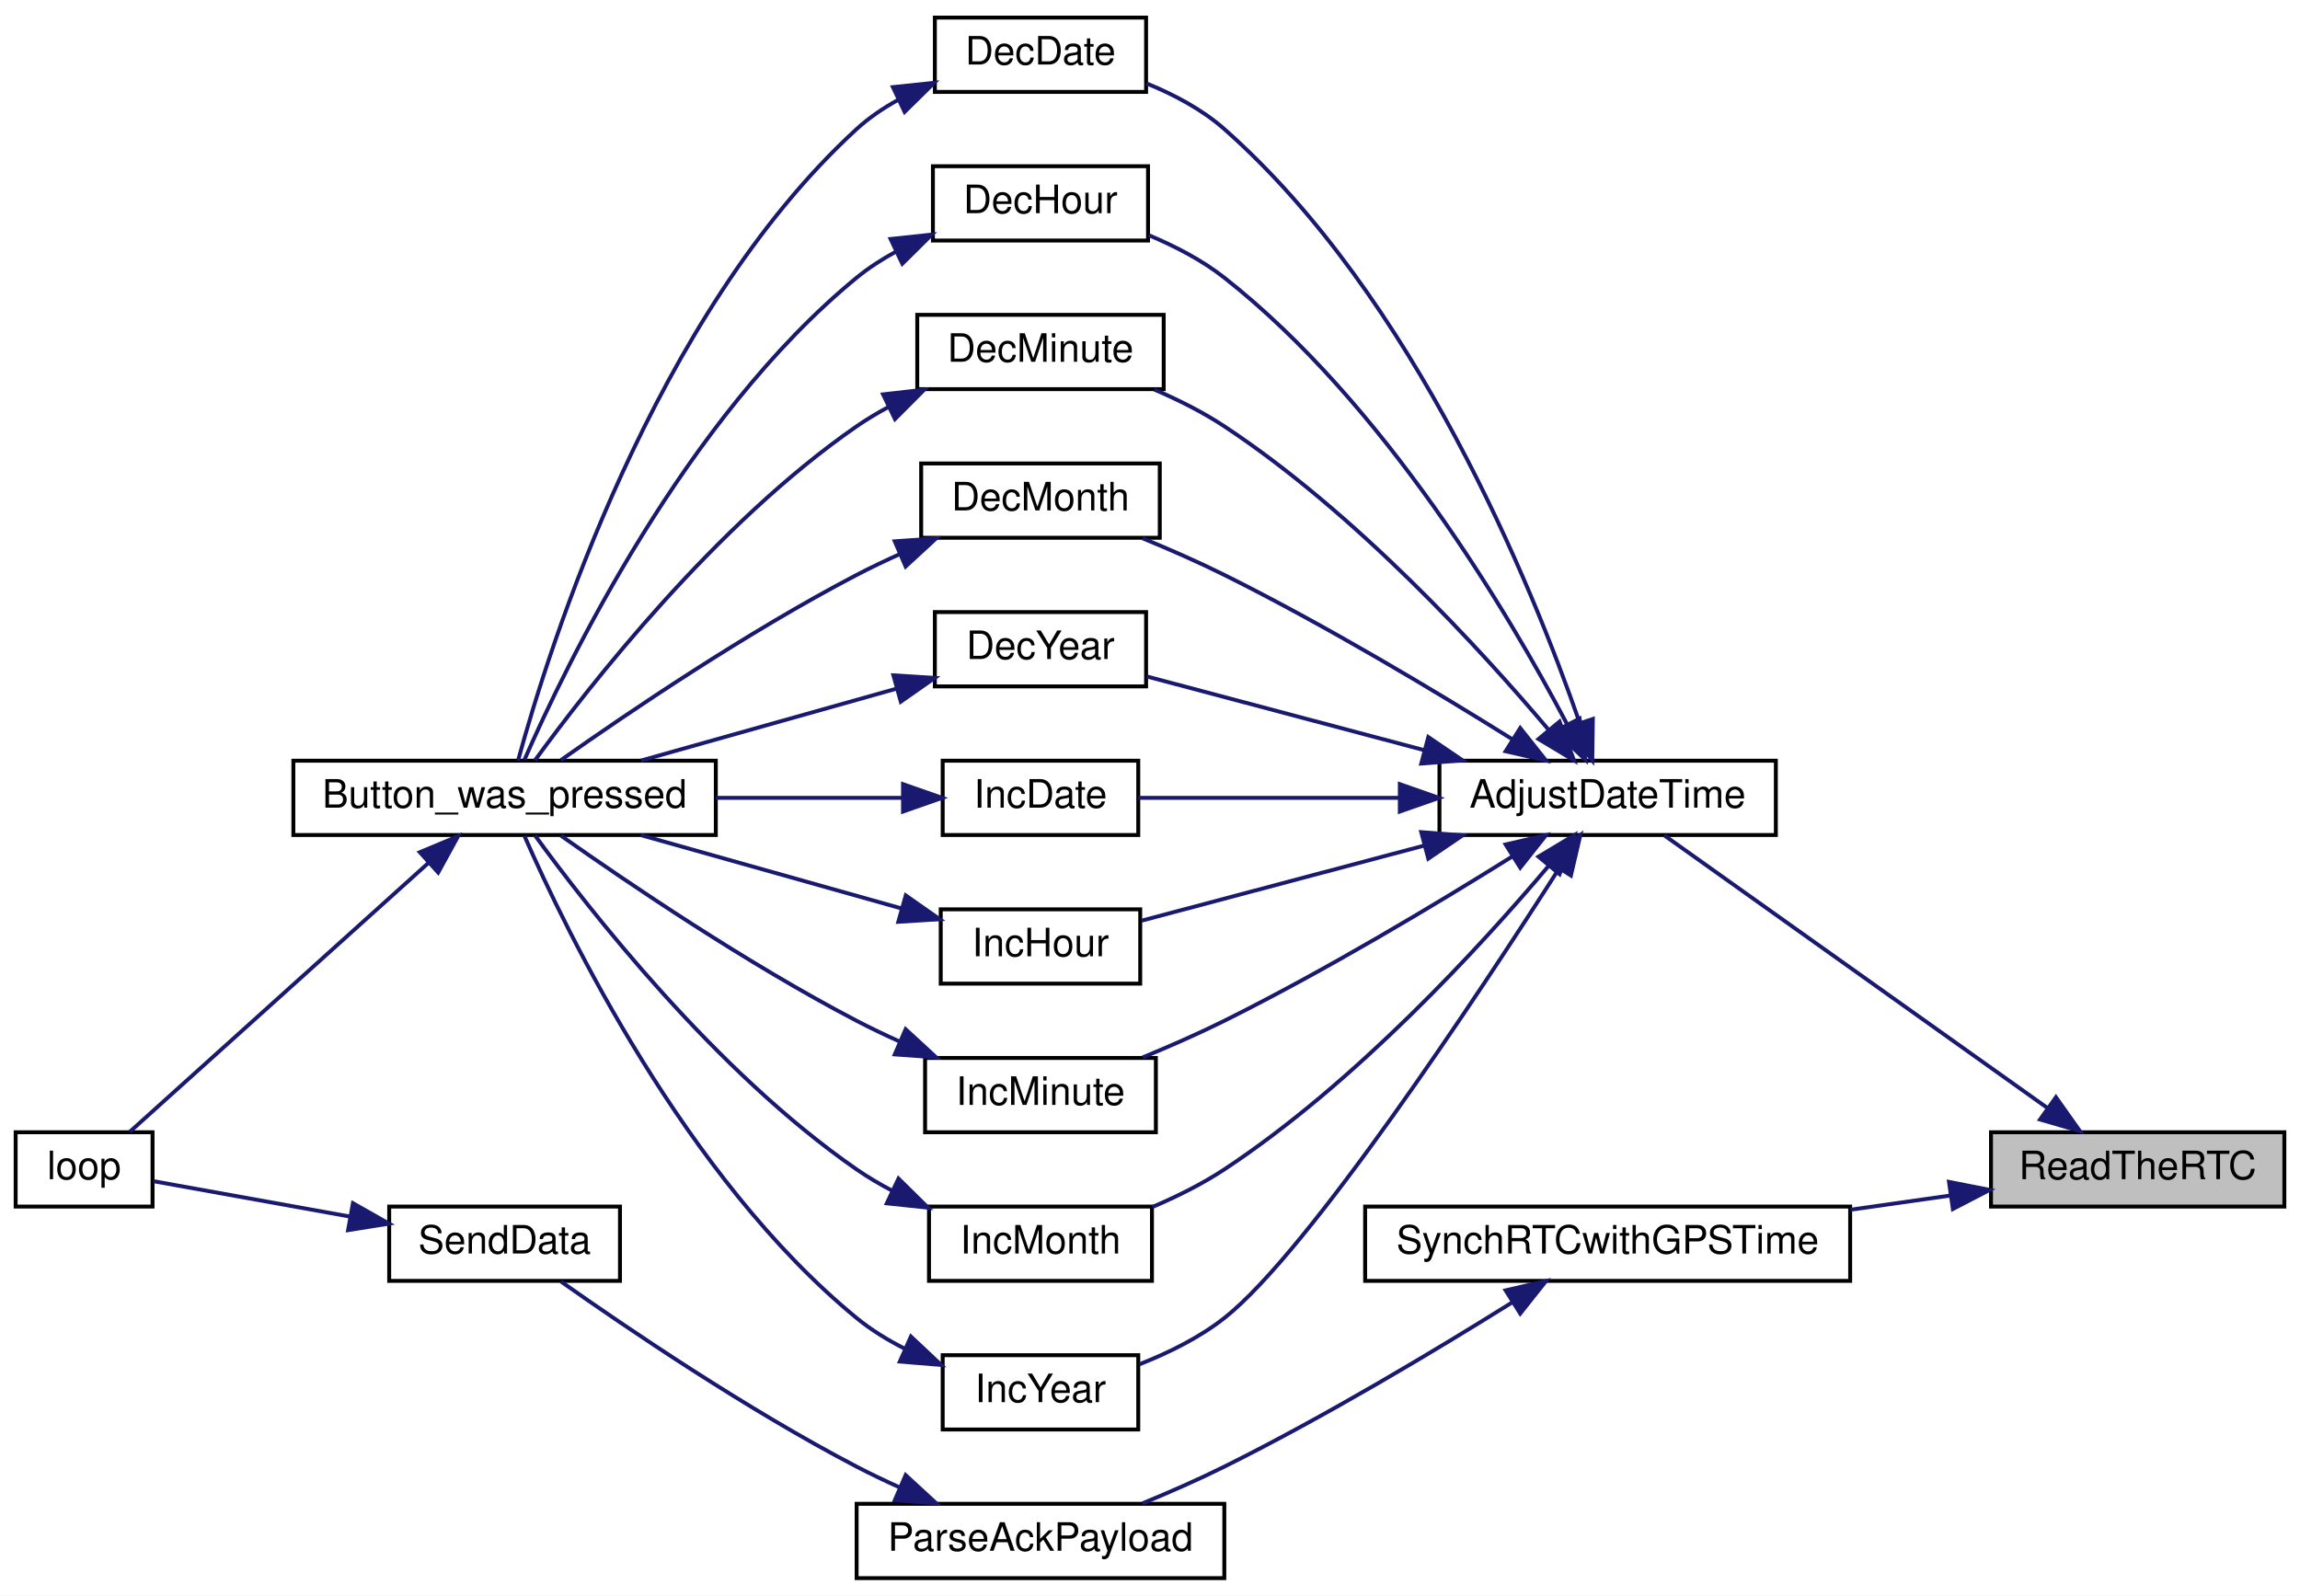
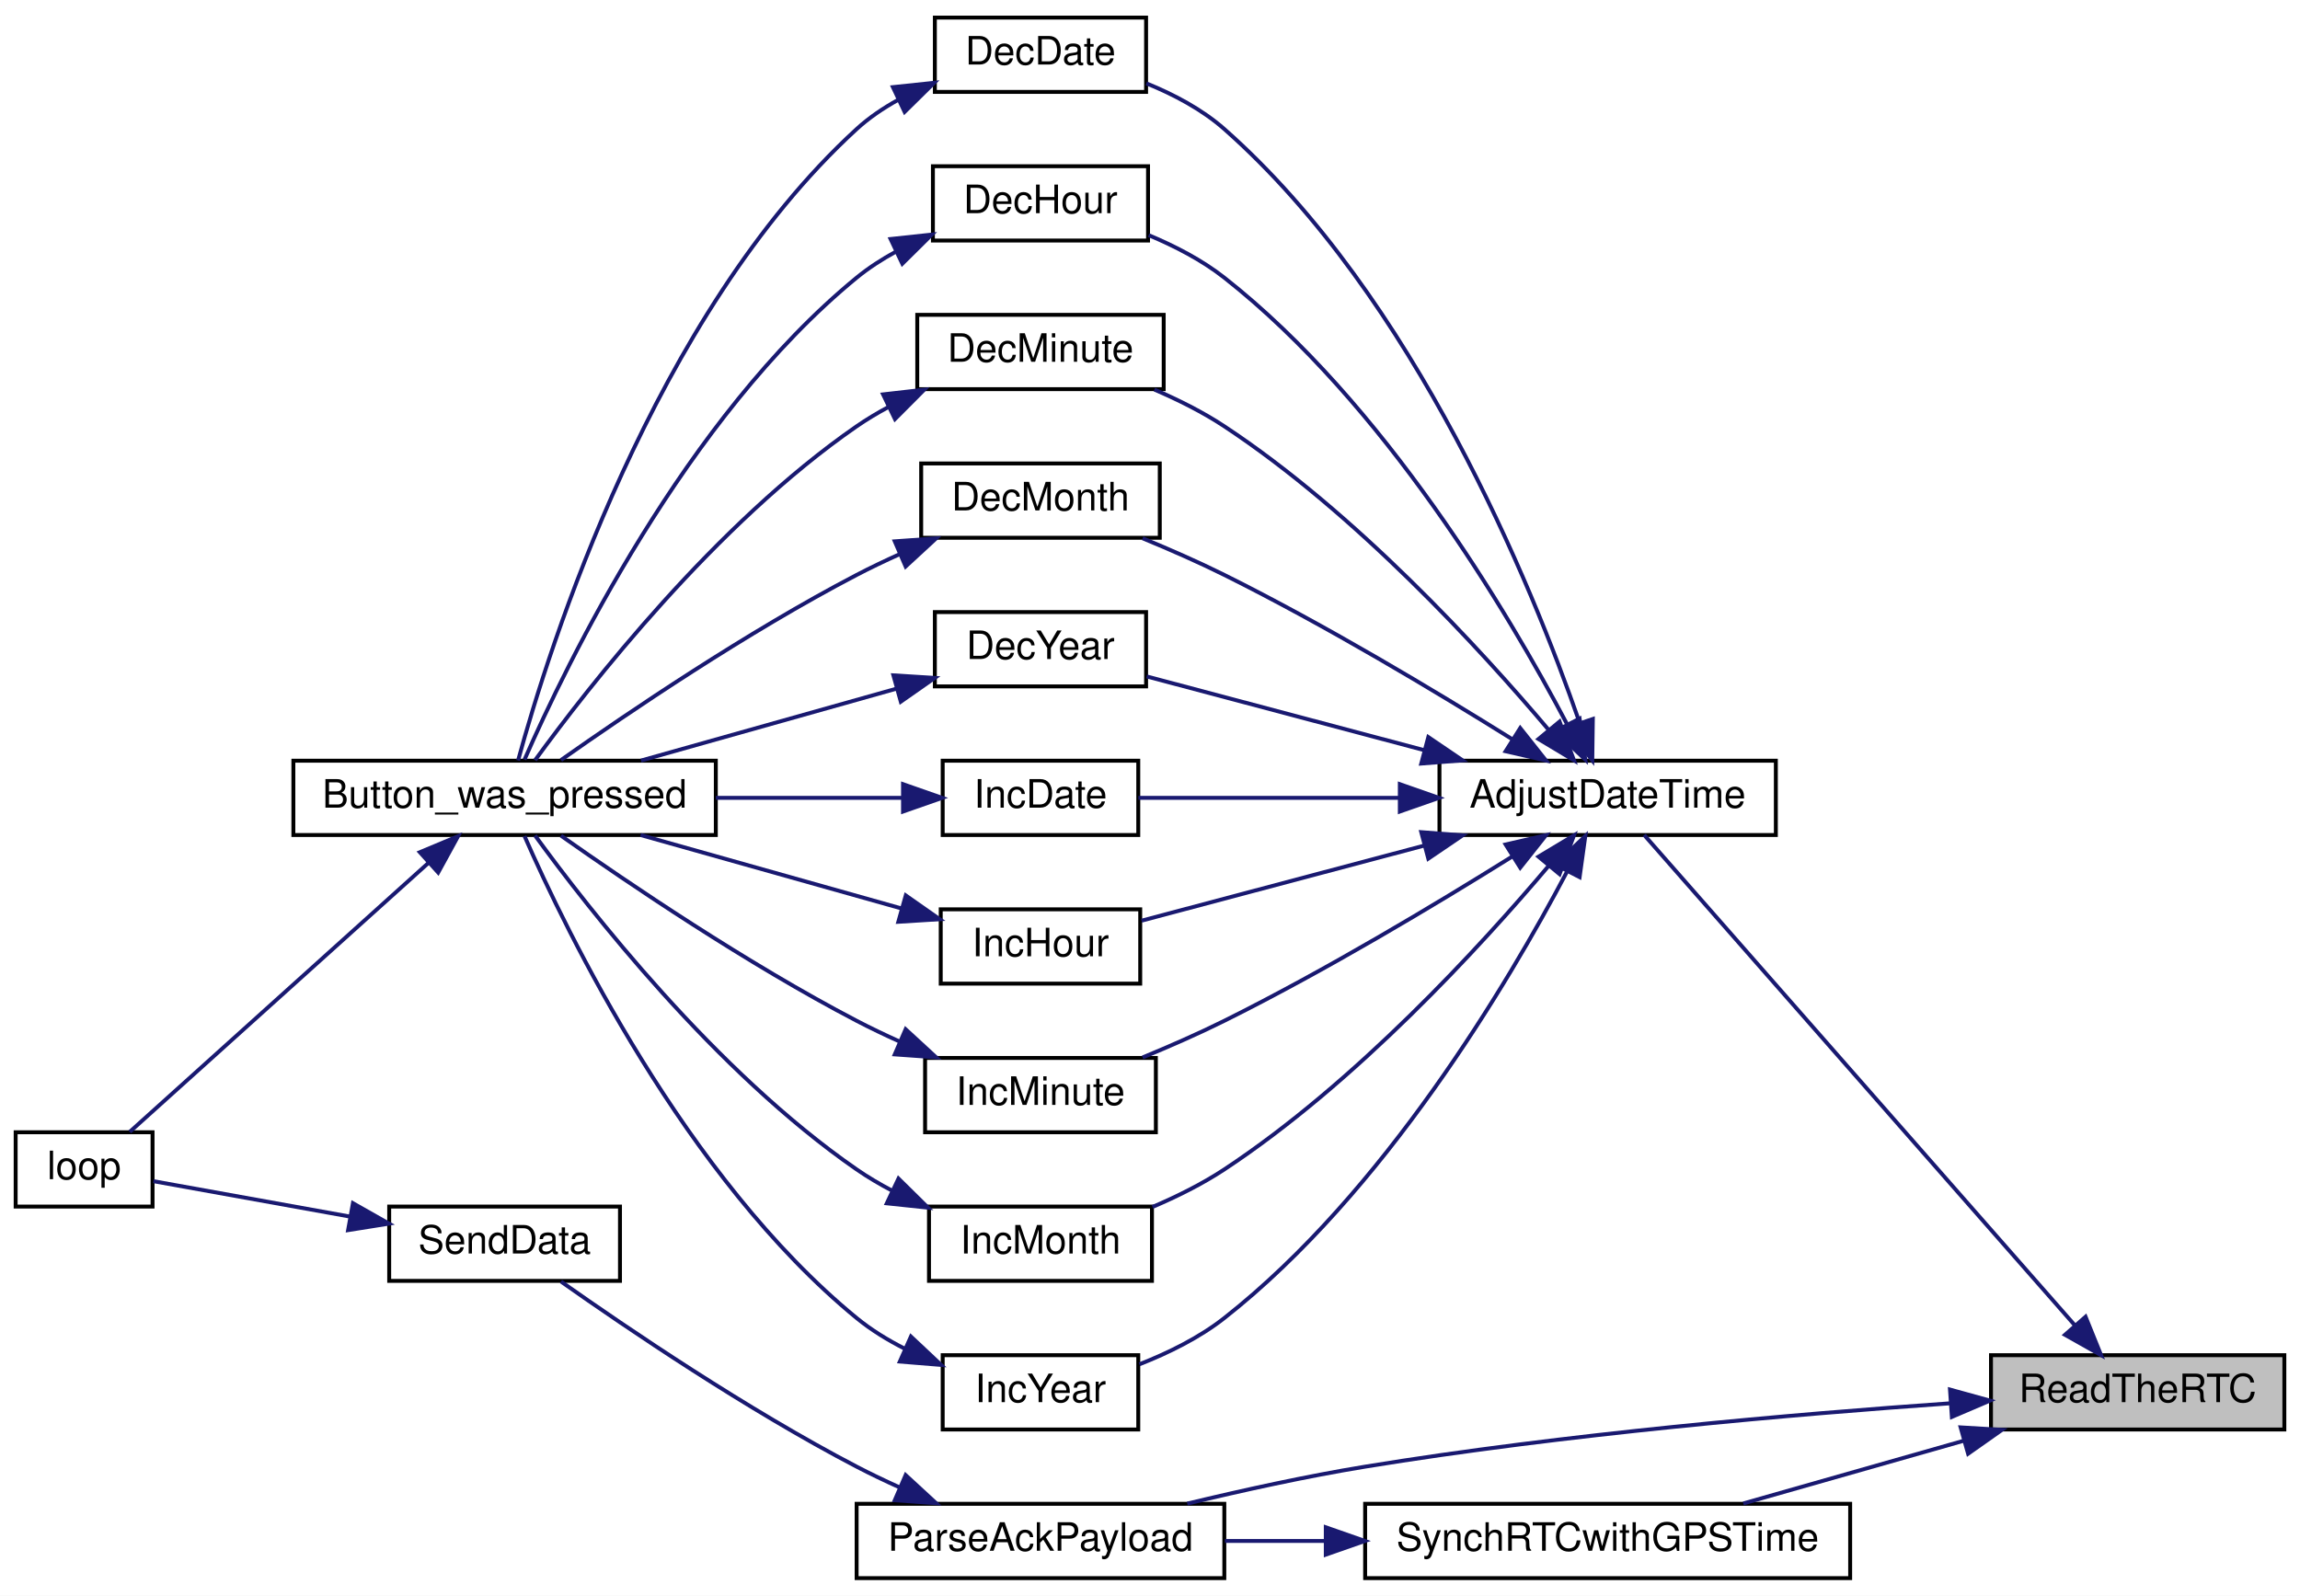
<svg xmlns="http://www.w3.org/2000/svg" xmlns:xlink="http://www.w3.org/1999/xlink" width="588pt" height="408pt" viewBox="0.00 0.00 588.00 408.00">
  <g id="graph0" class="graph" transform="scale(1 1) rotate(0) translate(4 404)">
    <polygon fill="white" stroke="transparent" points="-4,4 -4,-404 584,-404 584,4 -4,4" />
    <g id="node1" class="node">
      <g id="a_node1">
        <a xlink:title=" ">
-           <polygon fill="#bfbfbf" stroke="black" points="505,-95.5 505,-114.5 580,-114.5 580,-95.5 505,-95.5" />
-           <text text-anchor="middle" x="542.5" y="-102.5" font-family="Helvetica,sans-Serif" font-size="10.00">ReadTheRTC</text>
+           <polygon fill="#bfbfbf" stroke="black" points="505,-38.5 505,-57.5 580,-57.5 580,-38.5 505,-38.5" />
+           <text text-anchor="middle" x="542.5" y="-45.5" font-family="Helvetica,sans-Serif" font-size="10.00">ReadTheRTC</text>
        </a>
      </g>
    </g>
    <g id="node2" class="node">
      <g id="a_node2">
        <a xlink:href="_transmitter_code_2src_2main_8cpp.html#a9de4ea8e761b5f0e537f6f326f9ad429" target="_top" xlink:title=" ">
          <polygon fill="white" stroke="black" points="364,-190.5 364,-209.5 450,-209.5 450,-190.5 364,-190.5" />
          <text text-anchor="middle" x="407" y="-197.5" font-family="Helvetica,sans-Serif" font-size="10.00">AdjustDateTime</text>
        </a>
      </g>
    </g>
    <g id="edge1" class="edge">
-       <path fill="none" stroke="midnightblue" d="M519.4,-120.73C491.54,-140.55 444.53,-174.01 421.51,-190.39" />
-       <polygon fill="midnightblue" stroke="midnightblue" points="521.6,-123.46 527.72,-114.81 517.54,-117.76 521.6,-123.46" />
+       <path fill="none" stroke="midnightblue" d="M526.39,-65.2C498.18,-97.32 438.35,-165.44 416.35,-190.5" />
+       <polygon fill="midnightblue" stroke="midnightblue" points="529.18,-67.33 533.15,-57.51 523.92,-62.71 529.18,-67.33" />
    </g>
    <g id="node15" class="node">
      <g id="a_node15">
+         <a xlink:href="_radio_functions_8h.html#a230e862a4da0f66746b6b3afba6bd77a" target="_top" xlink:title=" ">
+           <polygon fill="white" stroke="black" points="215,-0.5 215,-19.5 309,-19.5 309,-0.5 215,-0.5" />
+           <text text-anchor="middle" x="262" y="-7.5" font-family="Helvetica,sans-Serif" font-size="10.00">ParseAckPayload</text>
+         </a>
+       </g>
+     </g>
+     <g id="edge23" class="edge">
+       <path fill="none" stroke="midnightblue" d="M494.75,-45.21C454.8,-42.42 395.87,-37.32 345,-29 330,-26.55 313.66,-22.95 299.53,-19.55" />
+       <polygon fill="midnightblue" stroke="midnightblue" points="494.52,-48.71 504.74,-45.89 495,-41.72 494.52,-48.71" />
+     </g>
+     <g id="node17" class="node">
+       <g id="a_node17">
        <a xlink:href="_transmitter_code_2src_2main_8cpp.html#abb1ea95b6b3f033883aa87682d3240ab" target="_top" xlink:title=" ">
-           <polygon fill="white" stroke="black" points="345,-76.5 345,-95.5 469,-95.5 469,-76.5 345,-76.5" />
-           <text text-anchor="middle" x="407" y="-83.5" font-family="Helvetica,sans-Serif" font-size="10.00">SynchRTCwithGPSTime</text>
-         </a>
-       </g>
-     </g>
-     <g id="edge23" class="edge">
-       <path fill="none" stroke="midnightblue" d="M494.52,-98.31C486.28,-97.14 477.61,-95.91 469.06,-94.69" />
-       <polygon fill="midnightblue" stroke="midnightblue" points="494.27,-101.81 504.67,-99.76 495.26,-94.88 494.27,-101.81" />
+           <polygon fill="white" stroke="black" points="345,-0.5 345,-19.5 469,-19.5 469,-0.5 345,-0.5" />
+           <text text-anchor="middle" x="407" y="-7.5" font-family="Helvetica,sans-Serif" font-size="10.00">SynchRTCwithGPSTime</text>
+         </a>
+       </g>
+     </g>
+     <g id="edge26" class="edge">
+       <path fill="none" stroke="midnightblue" d="M497.97,-35.61C479.69,-30.41 458.75,-24.45 441.68,-19.59" />
+       <polygon fill="midnightblue" stroke="midnightblue" points="497.24,-39.04 507.81,-38.41 499.15,-32.31 497.24,-39.04" />
    </g>
    <g id="node3" class="node">
      <g id="a_node3">
        <a xlink:href="_transmitter_code_2src_2main_8cpp.html#ac00389a3b76e3ced4517c6ad4147e86a" target="_top" xlink:title=" ">
          <polygon fill="white" stroke="black" points="235,-380.5 235,-399.5 289,-399.5 289,-380.5 235,-380.5" />
          <text text-anchor="middle" x="262" y="-387.5" font-family="Helvetica,sans-Serif" font-size="10.00">DecDate</text>
        </a>
      </g>
    </g>
    <g id="edge2" class="edge">
      <path fill="none" stroke="midnightblue" d="M399.75,-219.46C387.62,-254.37 357.72,-327.99 309,-371 303.3,-376.03 296.08,-379.85 289.07,-382.69" />
      <polygon fill="midnightblue" stroke="midnightblue" points="403.21,-220.17 403.07,-209.58 396.57,-217.94 403.21,-220.17" />
    </g>
    <g id="node6" class="node">
      <g id="a_node6">
        <a xlink:href="_transmitter_code_2src_2main_8cpp.html#a053bee2e90b7d0bacffe990847973d4a" target="_top" xlink:title=" ">
          <polygon fill="white" stroke="black" points="234.5,-342.5 234.5,-361.5 289.5,-361.5 289.5,-342.5 234.5,-342.5" />
          <text text-anchor="middle" x="262" y="-349.5" font-family="Helvetica,sans-Serif" font-size="10.00">DecHour</text>
        </a>
      </g>
    </g>
    <g id="edge5" class="edge">
      <path fill="none" stroke="midnightblue" d="M396.54,-219C381.56,-247.38 349.82,-300.91 309,-333 303.29,-337.49 296.38,-341.07 289.66,-343.87" />
      <polygon fill="midnightblue" stroke="midnightblue" points="399.83,-220.27 401.29,-209.77 393.61,-217.06 399.83,-220.27" />
    </g>
    <g id="node7" class="node">
      <g id="a_node7">
        <a xlink:href="_transmitter_code_2src_2main_8cpp.html#a87fe692c91177cb3eddffaae43ad6d4d" target="_top" xlink:title=" ">
          <polygon fill="white" stroke="black" points="230.5,-304.5 230.5,-323.5 293.5,-323.5 293.5,-304.5 230.5,-304.5" />
          <text text-anchor="middle" x="262" y="-311.5" font-family="Helvetica,sans-Serif" font-size="10.00">DecMinute</text>
        </a>
      </g>
    </g>
    <g id="edge7" class="edge">
      <path fill="none" stroke="midnightblue" d="M391.99,-217.3C374.44,-238.07 342.54,-272.86 309,-295 303.52,-298.62 297.24,-301.76 291.12,-304.39" />
      <polygon fill="midnightblue" stroke="midnightblue" points="394.71,-219.51 398.4,-209.59 389.32,-215.04 394.71,-219.51" />
    </g>
    <g id="node8" class="node">
      <g id="a_node8">
        <a xlink:href="_transmitter_code_2src_2main_8cpp.html#a8a749ad1678f2de577b502dfb95400dd" target="_top" xlink:title=" ">
          <polygon fill="white" stroke="black" points="231.5,-266.5 231.5,-285.5 292.5,-285.5 292.5,-266.5 231.5,-266.5" />
          <text text-anchor="middle" x="262" y="-273.5" font-family="Helvetica,sans-Serif" font-size="10.00">DecMonth</text>
        </a>
      </g>
    </g>
    <g id="edge9" class="edge">
      <path fill="none" stroke="midnightblue" d="M382.52,-215.05C363.19,-227.13 334.85,-244.14 309,-257 302.35,-260.31 294.97,-263.54 288.11,-266.37" />
      <polygon fill="midnightblue" stroke="midnightblue" points="384.65,-217.85 391.24,-209.55 380.91,-211.92 384.65,-217.85" />
    </g>
    <g id="node9" class="node">
      <g id="a_node9">
        <a xlink:href="_transmitter_code_2src_2main_8cpp.html#ad712237b8d367326a7f460181dade102" target="_top" xlink:title=" ">
          <polygon fill="white" stroke="black" points="235,-228.5 235,-247.5 289,-247.5 289,-228.5 235,-228.5" />
          <text text-anchor="middle" x="262" y="-235.5" font-family="Helvetica,sans-Serif" font-size="10.00">DecYear</text>
        </a>
      </g>
    </g>
    <g id="edge11" class="edge">
      <path fill="none" stroke="midnightblue" d="M360.15,-212.18C336.68,-218.42 308.96,-225.79 289.15,-231.05" />
      <polygon fill="midnightblue" stroke="midnightblue" points="361.15,-215.54 369.92,-209.59 359.35,-208.77 361.15,-215.54" />
    </g>
    <g id="node10" class="node">
      <g id="a_node10">
        <a xlink:href="_transmitter_code_2src_2main_8cpp.html#ac3f1d629a53f2b8bb9aa5bdc2b0a730d" target="_top" xlink:title=" ">
          <polygon fill="white" stroke="black" points="237,-190.5 237,-209.5 287,-209.5 287,-190.5 237,-190.5" />
          <text text-anchor="middle" x="262" y="-197.5" font-family="Helvetica,sans-Serif" font-size="10.00">IncDate</text>
        </a>
      </g>
    </g>
    <g id="edge13" class="edge">
      <path fill="none" stroke="midnightblue" d="M353.62,-200C330.8,-200 305.18,-200 287.02,-200" />
      <polygon fill="midnightblue" stroke="midnightblue" points="353.87,-203.5 363.87,-200 353.87,-196.5 353.87,-203.5" />
    </g>
    <g id="node11" class="node">
      <g id="a_node11">
        <a xlink:href="_transmitter_code_2src_2main_8cpp.html#aee918002ab8f85e66499b048b6ce722b" target="_top" xlink:title=" ">
          <polygon fill="white" stroke="black" points="236.5,-152.5 236.5,-171.5 287.5,-171.5 287.5,-152.5 236.5,-152.5" />
          <text text-anchor="middle" x="262" y="-159.5" font-family="Helvetica,sans-Serif" font-size="10.00">IncHour</text>
        </a>
      </g>
    </g>
    <g id="edge15" class="edge">
      <path fill="none" stroke="midnightblue" d="M359.95,-187.76C335.99,-181.4 307.65,-173.86 287.82,-168.59" />
      <polygon fill="midnightblue" stroke="midnightblue" points="359.35,-191.23 369.92,-190.41 361.15,-184.46 359.35,-191.23" />
    </g>
    <g id="node12" class="node">
      <g id="a_node12">
        <a xlink:href="_transmitter_code_2src_2main_8cpp.html#a7db4bbbc2d6fc9114c7758525fa4c088" target="_top" xlink:title=" ">
          <polygon fill="white" stroke="black" points="232.5,-114.5 232.5,-133.5 291.5,-133.5 291.5,-114.5 232.5,-114.5" />
          <text text-anchor="middle" x="262" y="-121.5" font-family="Helvetica,sans-Serif" font-size="10.00">IncMinute</text>
        </a>
      </g>
    </g>
    <g id="edge17" class="edge">
      <path fill="none" stroke="midnightblue" d="M382.52,-184.95C363.19,-172.87 334.85,-155.86 309,-143 302.35,-139.69 294.97,-136.46 288.11,-133.63" />
      <polygon fill="midnightblue" stroke="midnightblue" points="380.91,-188.08 391.24,-190.45 384.65,-182.15 380.91,-188.08" />
    </g>
    <g id="node13" class="node">
      <g id="a_node13">
        <a xlink:href="_transmitter_code_2src_2main_8cpp.html#ac6e0db167f018387da880dd95ab198e7" target="_top" xlink:title=" ">
          <polygon fill="white" stroke="black" points="233.5,-76.5 233.5,-95.5 290.5,-95.5 290.5,-76.5 233.5,-76.5" />
          <text text-anchor="middle" x="262" y="-83.5" font-family="Helvetica,sans-Serif" font-size="10.00">IncMonth</text>
        </a>
      </g>
    </g>
    <g id="edge19" class="edge">
      <path fill="none" stroke="midnightblue" d="M391.99,-182.7C374.44,-161.93 342.54,-127.14 309,-105 303.37,-101.29 296.91,-98.07 290.63,-95.4" />
      <polygon fill="midnightblue" stroke="midnightblue" points="389.32,-184.96 398.4,-190.41 394.71,-180.49 389.32,-184.96" />
    </g>
    <g id="node14" class="node">
      <g id="a_node14">
        <a xlink:href="_transmitter_code_2src_2main_8cpp.html#a30a6637e60923c45a28bdfb938903207" target="_top" xlink:title=" ">
          <polygon fill="white" stroke="black" points="237,-38.5 237,-57.5 287,-57.5 287,-38.5 237,-38.5" />
          <text text-anchor="middle" x="262" y="-45.5" font-family="Helvetica,sans-Serif" font-size="10.00">IncYear</text>
        </a>
      </g>
    </g>
    <g id="edge21" class="edge">
-       <path fill="none" stroke="midnightblue" d="M394.61,-181.96C373.95,-149.69 330.47,-83.88 309,-67 302.61,-61.98 294.72,-58.09 287.28,-55.17" />
-       <polygon fill="midnightblue" stroke="midnightblue" points="391.69,-183.9 400.02,-190.46 397.6,-180.14 391.69,-183.9" />
+       <path fill="none" stroke="midnightblue" d="M396.54,-181C381.56,-152.62 349.82,-99.09 309,-67 302.61,-61.98 294.72,-58.09 287.28,-55.17" />
+       <polygon fill="midnightblue" stroke="midnightblue" points="393.61,-182.94 401.29,-190.23 399.83,-179.73 393.61,-182.94" />
    </g>
    <g id="node4" class="node">
      <g id="a_node4">
        <a xlink:href="_transmitter_code_2src_2main_8cpp.html#aed6c682ed45951f95e0b02cf6b570da2" target="_top" xlink:title=" ">
          <polygon fill="white" stroke="black" points="71,-190.5 71,-209.5 179,-209.5 179,-190.5 71,-190.5" />
          <text text-anchor="middle" x="125" y="-197.5" font-family="Helvetica,sans-Serif" font-size="10.00">Button_was_pressed</text>
        </a>
      </g>
    </g>
    <g id="edge3" class="edge">
      <path fill="none" stroke="midnightblue" d="M225.65,-378.49C221.81,-376.37 218.15,-373.89 215,-371 162.91,-323.32 136.23,-238.07 128.45,-209.57" />
      <polygon fill="midnightblue" stroke="midnightblue" points="224.28,-381.72 234.82,-382.83 227.27,-375.39 224.28,-381.72" />
    </g>
    <g id="node5" class="node">
      <g id="a_node5">
        <a xlink:href="_transmitter_code_2src_2main_8cpp.html#afe461d27b9c48d5921c00d521181f12f" target="_top" xlink:title=" ">
          <polygon fill="white" stroke="black" points="0,-95.5 0,-114.5 35,-114.5 35,-95.5 0,-95.5" />
          <text text-anchor="middle" x="17.5" y="-102.5" font-family="Helvetica,sans-Serif" font-size="10.00">loop</text>
        </a>
      </g>
    </g>
    <g id="edge4" class="edge">
      <path fill="none" stroke="midnightblue" d="M105.67,-183.49C83.56,-163.58 47.13,-130.78 29.18,-114.61" />
      <polygon fill="midnightblue" stroke="midnightblue" points="103.33,-186.1 113.11,-190.19 108.02,-180.9 103.33,-186.1" />
    </g>
    <g id="edge6" class="edge">
      <path fill="none" stroke="midnightblue" d="M225.11,-339.7C221.52,-337.74 218.07,-335.52 215,-333 171.16,-297.08 140.67,-233.95 130.1,-209.79" />
      <polygon fill="midnightblue" stroke="midnightblue" points="223.68,-342.89 234.21,-344.02 226.68,-336.57 223.68,-342.89" />
    </g>
    <g id="edge8" class="edge">
      <path fill="none" stroke="midnightblue" d="M223.11,-299.92C220.28,-298.4 217.55,-296.76 215,-295 178.93,-270.07 146.42,-228.37 132.79,-209.63" />
      <polygon fill="midnightblue" stroke="midnightblue" points="221.76,-303.16 232.28,-304.36 224.8,-296.85 221.76,-303.16" />
    </g>
    <g id="edge10" class="edge">
      <path fill="none" stroke="midnightblue" d="M226.02,-262.32C222.26,-260.62 218.52,-258.84 215,-257 187.02,-242.41 156.46,-221.69 139.42,-209.67" />
      <polygon fill="midnightblue" stroke="midnightblue" points="224.75,-265.59 235.32,-266.34 227.53,-259.16 224.75,-265.59" />
    </g>
    <g id="edge12" class="edge">
      <path fill="none" stroke="midnightblue" d="M225.18,-227.92C204.95,-222.22 179.79,-215.14 159.88,-209.54" />
      <polygon fill="midnightblue" stroke="midnightblue" points="224.4,-231.33 234.97,-230.67 226.29,-224.59 224.4,-231.33" />
    </g>
    <g id="edge14" class="edge">
      <path fill="none" stroke="midnightblue" d="M226.85,-200C212.35,-200 195.11,-200 179.02,-200" />
      <polygon fill="midnightblue" stroke="midnightblue" points="226.86,-203.5 236.86,-200 226.86,-196.5 226.86,-203.5" />
    </g>
    <g id="edge16" class="edge">
      <path fill="none" stroke="midnightblue" d="M226.37,-171.75C205.89,-177.51 180.08,-184.78 159.76,-190.5" />
      <polygon fill="midnightblue" stroke="midnightblue" points="227.56,-175.05 236.24,-168.97 225.66,-168.31 227.56,-175.05" />
    </g>
    <g id="edge18" class="edge">
      <path fill="none" stroke="midnightblue" d="M226.02,-137.68C222.26,-139.38 218.52,-141.16 215,-143 187.02,-157.59 156.46,-178.31 139.42,-190.33" />
      <polygon fill="midnightblue" stroke="midnightblue" points="227.53,-140.84 235.32,-133.66 224.75,-134.41 227.53,-140.84" />
    </g>
    <g id="edge20" class="edge">
      <path fill="none" stroke="midnightblue" d="M224.14,-99.53C220.95,-101.2 217.86,-103.02 215,-105 178.93,-129.93 146.42,-171.63 132.79,-190.37" />
      <polygon fill="midnightblue" stroke="midnightblue" points="225.7,-102.66 233.25,-95.22 222.71,-96.33 225.7,-102.66" />
    </g>
    <g id="edge22" class="edge">
      <path fill="none" stroke="midnightblue" d="M227.45,-59.08C223.02,-61.32 218.73,-63.94 215,-67 171.16,-102.92 140.67,-166.05 130.1,-190.21" />
      <polygon fill="midnightblue" stroke="midnightblue" points="228.88,-62.27 236.6,-55.01 226.04,-55.87 228.88,-62.27" />
    </g>
    <g id="node16" class="node">
      <g id="a_node16">
-         <a xlink:href="_radio_functions_8h.html#a230e862a4da0f66746b6b3afba6bd77a" target="_top" xlink:title=" ">
-           <polygon fill="white" stroke="black" points="215,-0.5 215,-19.5 309,-19.5 309,-0.5 215,-0.5" />
-           <text text-anchor="middle" x="262" y="-7.5" font-family="Helvetica,sans-Serif" font-size="10.00">ParseAckPayload</text>
-         </a>
-       </g>
-     </g>
-     <g id="edge24" class="edge">
-       <path fill="none" stroke="midnightblue" d="M382.52,-70.95C363.19,-58.87 334.85,-41.86 309,-29 302.35,-25.69 294.97,-22.46 288.11,-19.63" />
-       <polygon fill="midnightblue" stroke="midnightblue" points="380.91,-74.08 391.24,-76.45 384.65,-68.15 380.91,-74.08" />
-     </g>
-     <g id="node17" class="node">
-       <g id="a_node17">
        <a xlink:href="_radio_functions_8cpp.html#a3d7322e78f097d02d476f17a6306997c" target="_top" xlink:title=" ">
          <polygon fill="white" stroke="black" points="95.5,-76.5 95.5,-95.5 154.5,-95.5 154.5,-76.5 95.5,-76.5" />
          <text text-anchor="middle" x="125" y="-83.5" font-family="Helvetica,sans-Serif" font-size="10.00">SendData</text>
        </a>
      </g>
    </g>
-     <g id="edge25" class="edge">
+     <g id="edge24" class="edge">
      <path fill="none" stroke="midnightblue" d="M226.02,-23.68C222.26,-25.38 218.52,-27.16 215,-29 187.02,-43.59 156.46,-64.31 139.42,-76.33" />
      <polygon fill="midnightblue" stroke="midnightblue" points="227.53,-26.84 235.32,-19.66 224.75,-20.41 227.53,-26.84" />
    </g>
-     <g id="edge26" class="edge">
+     <g id="edge25" class="edge">
      <path fill="none" stroke="midnightblue" d="M85.58,-92.92C68.26,-96.04 48.72,-99.56 35.22,-101.99" />
      <polygon fill="midnightblue" stroke="midnightblue" points="86.23,-96.36 95.45,-91.14 84.99,-89.47 86.23,-96.36" />
    </g>
+     <g id="edge27" class="edge">
+       <path fill="none" stroke="midnightblue" d="M334.76,-10C326.05,-10 317.34,-10 309.15,-10" />
+       <polygon fill="midnightblue" stroke="midnightblue" points="334.94,-13.5 344.94,-10 334.94,-6.5 334.94,-13.5" />
+     </g>
  </g>
</svg>
